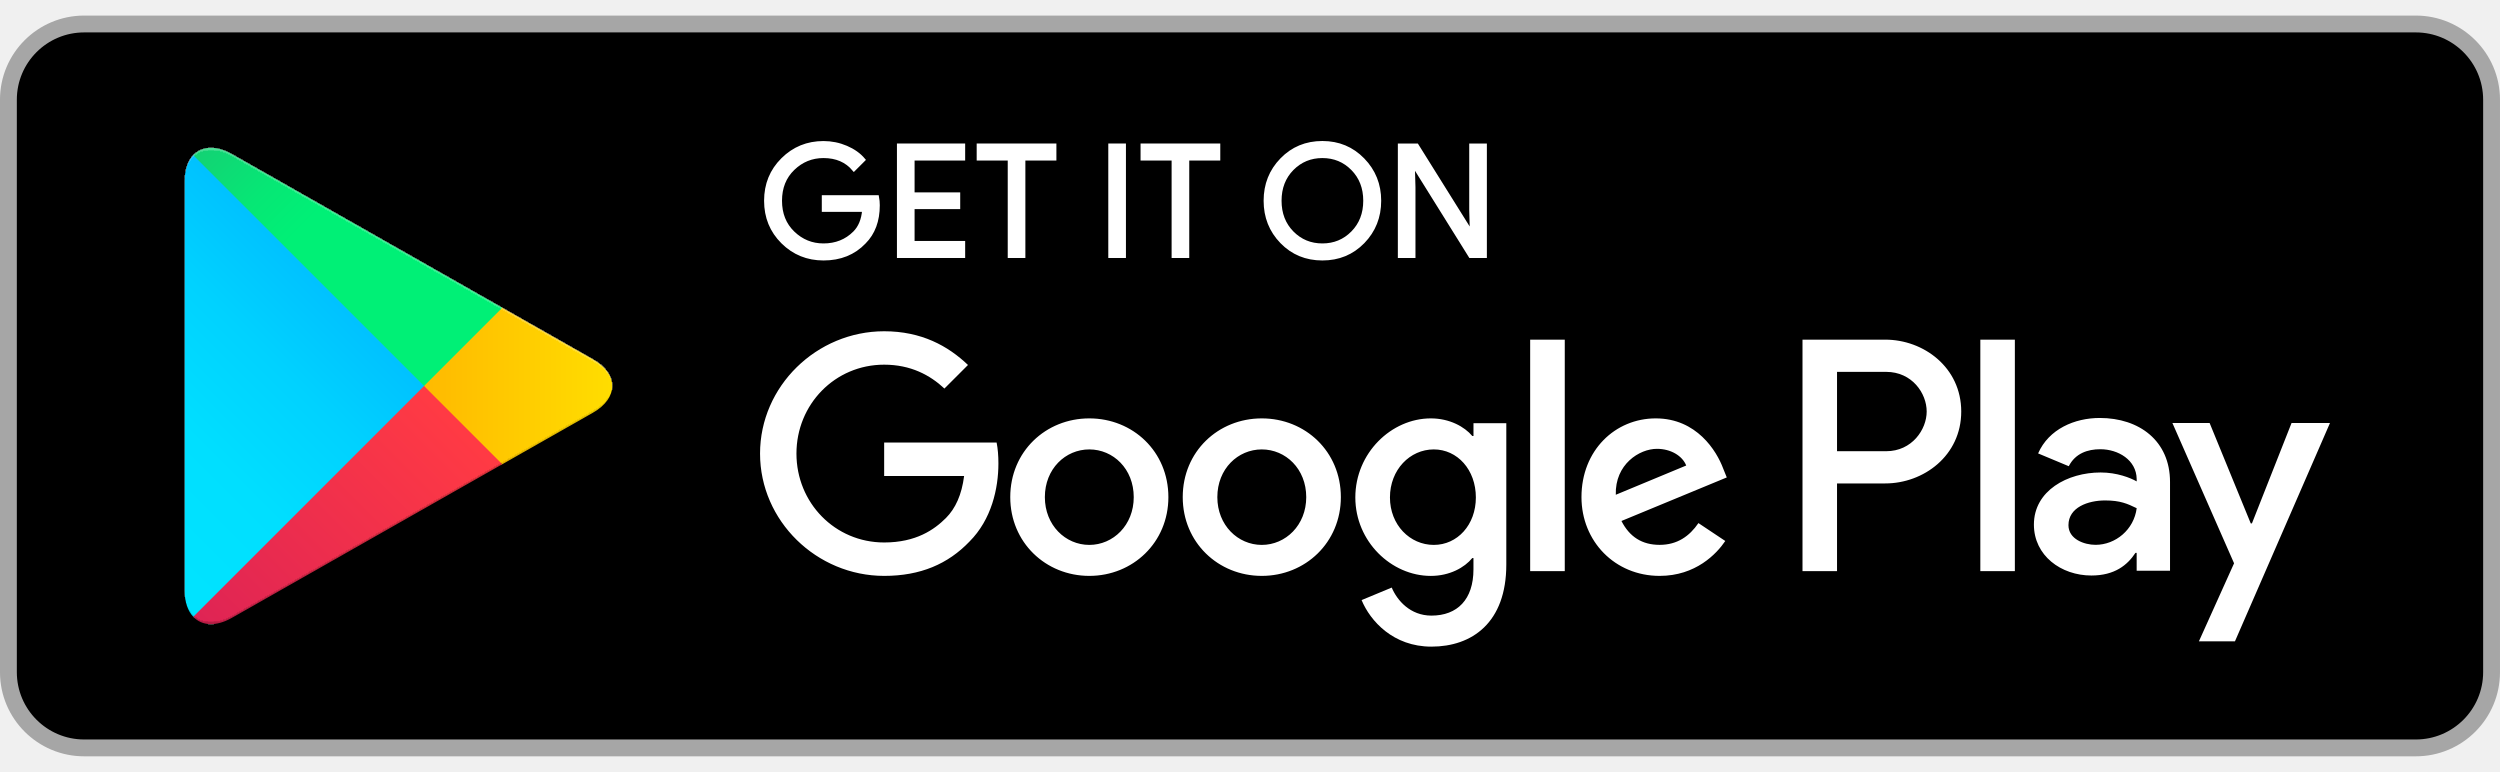
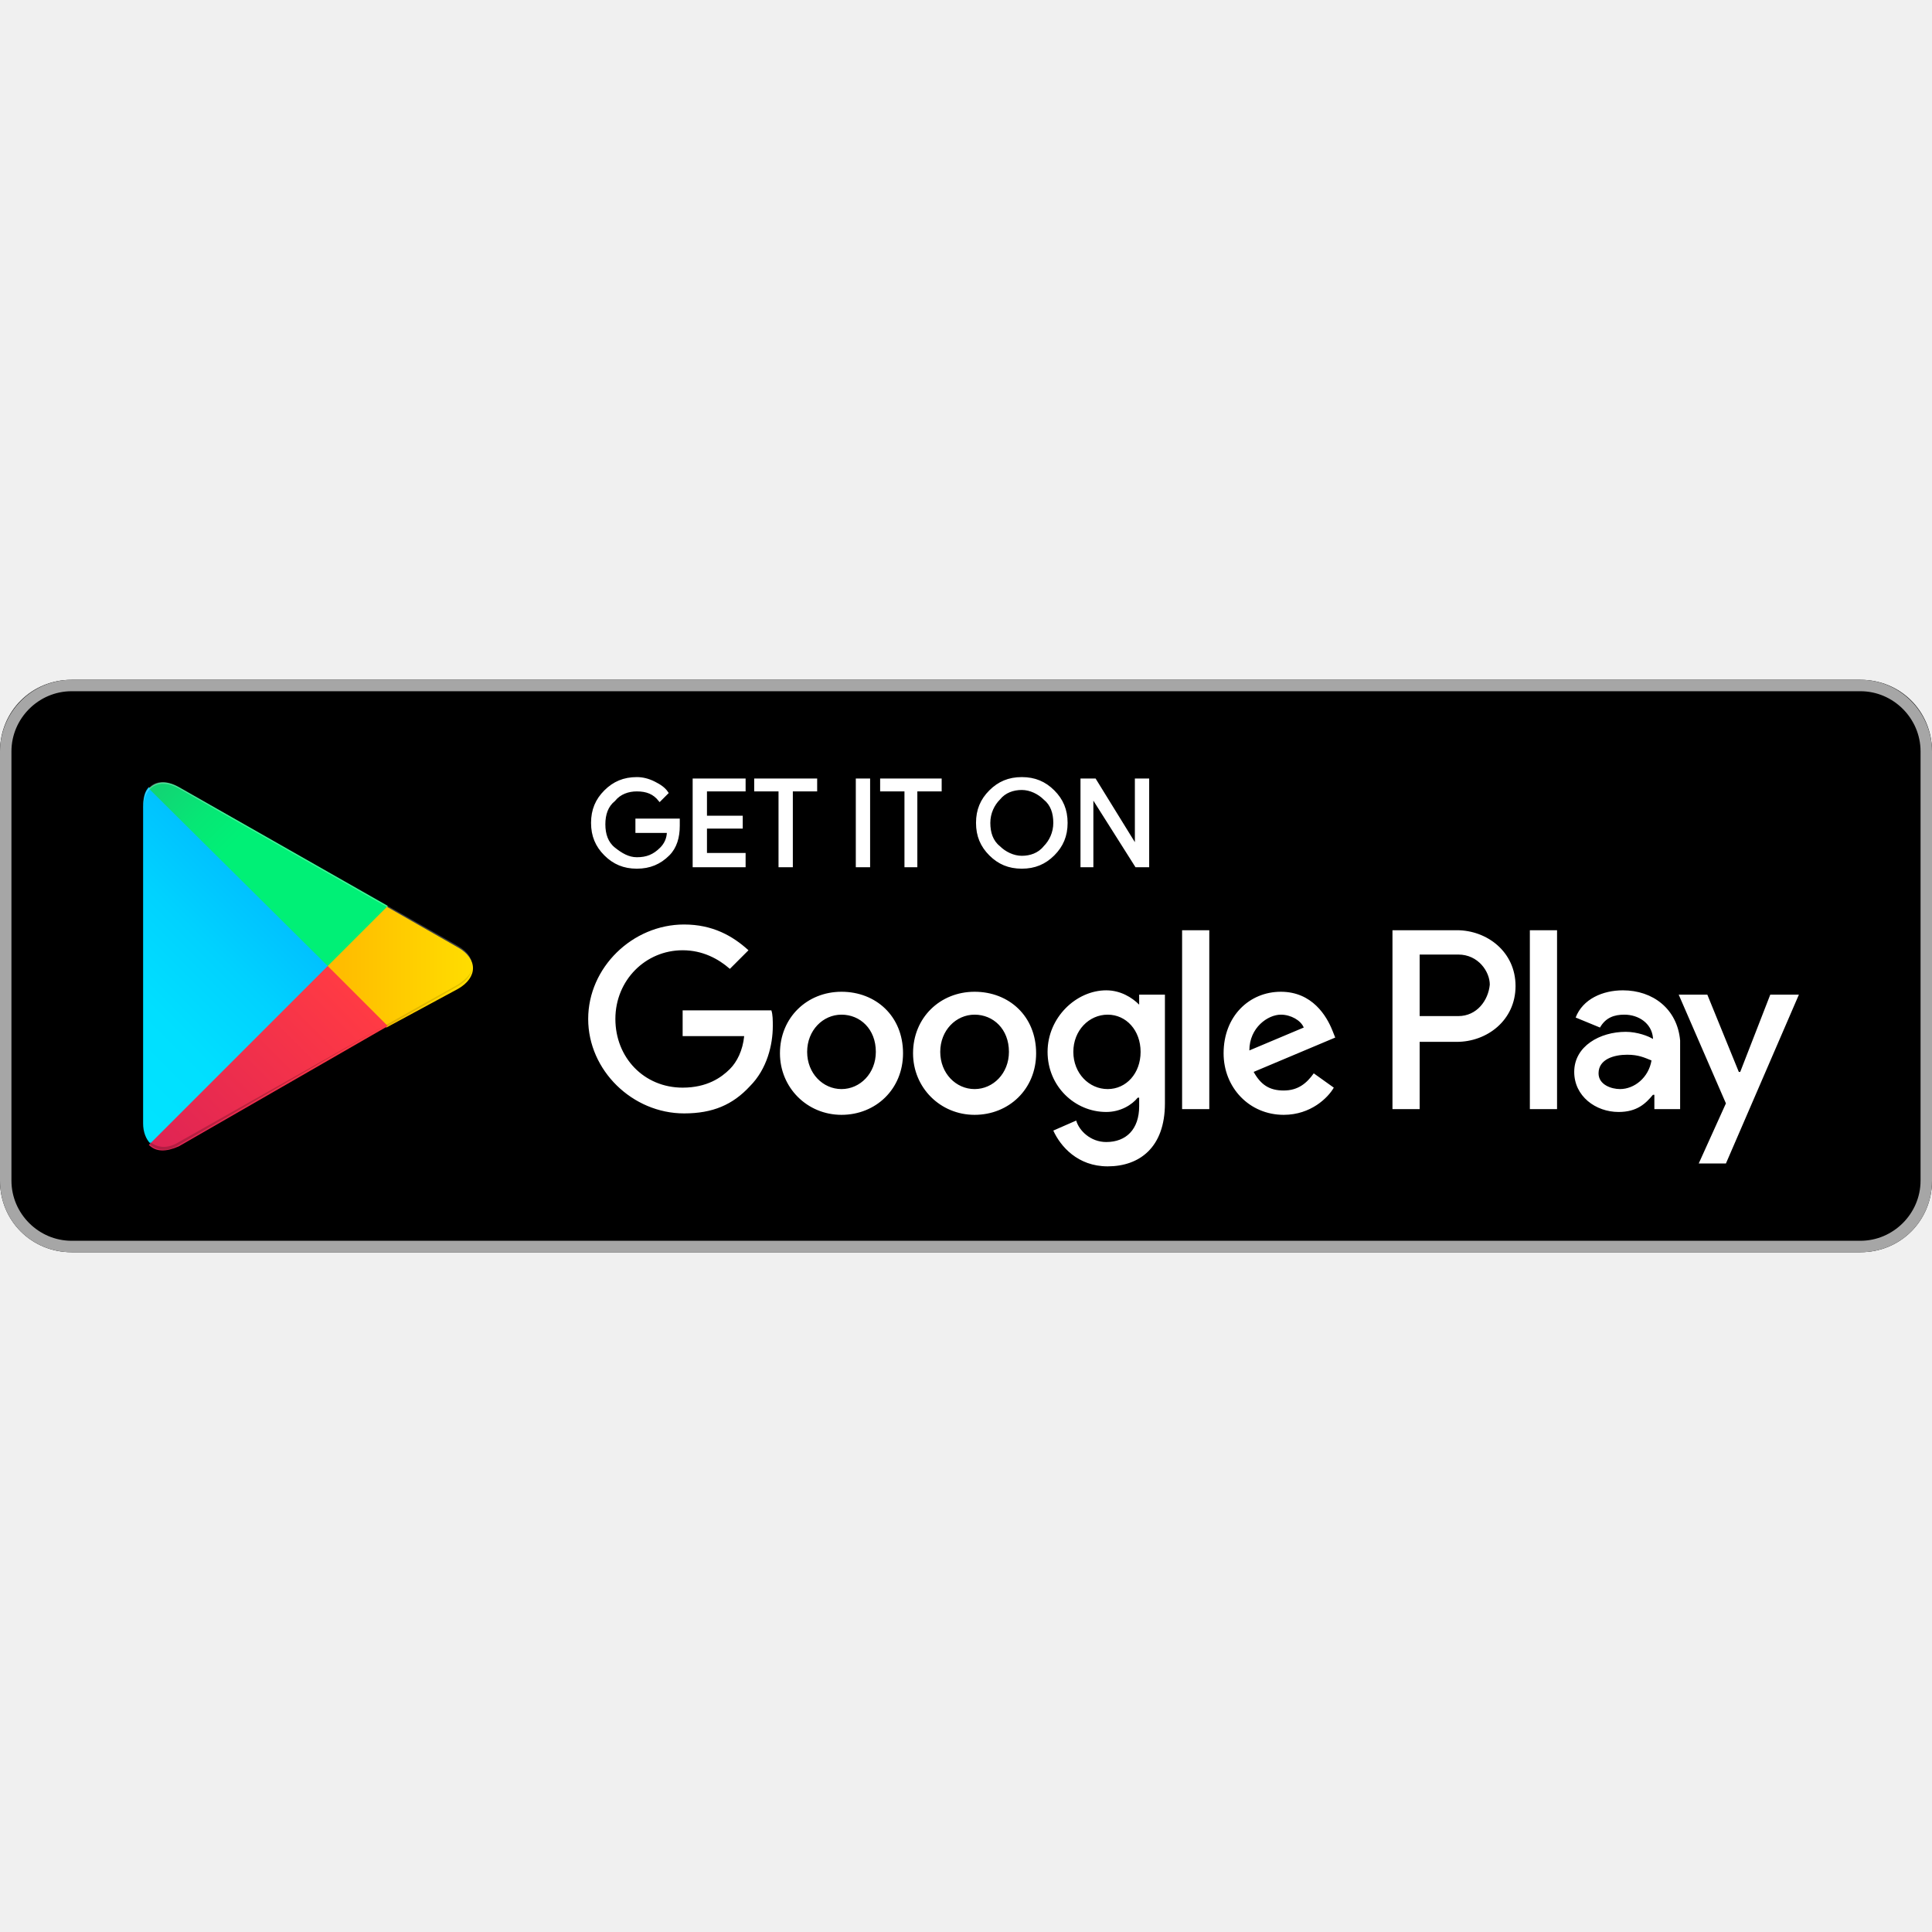
- <svg xmlns="http://www.w3.org/2000/svg" width="107" height="33" viewBox="0 0 107 33" fill="none">
-   <rect x="0.36" y="1.027" width="106.279" height="30.983" rx="3.242" fill="black" />
-   <rect x="0.36" y="1.027" width="106.279" height="30.983" rx="3.242" stroke="#A6A6A6" stroke-width="0.721" />
-   <path d="M54.004 17.907C52.14 17.907 50.621 19.325 50.621 21.277C50.621 23.218 52.14 24.648 54.004 24.648C55.869 24.648 57.389 23.218 57.389 21.277C57.388 19.325 55.868 17.907 54.004 17.907ZM54.004 23.322C52.983 23.322 52.102 22.479 52.102 21.278C52.102 20.065 52.983 19.235 54.004 19.235C55.026 19.235 55.907 20.065 55.907 21.278C55.907 22.478 55.026 23.322 54.004 23.322ZM46.622 17.907C44.758 17.907 43.239 19.325 43.239 21.277C43.239 23.218 44.758 24.648 46.622 24.648C48.487 24.648 50.007 23.218 50.007 21.277C50.007 19.325 48.487 17.907 46.622 17.907ZM46.622 23.322C45.6 23.322 44.72 22.479 44.72 21.278C44.72 20.065 45.601 19.235 46.622 19.235C47.644 19.235 48.524 20.065 48.524 21.278C48.525 22.478 47.644 23.322 46.622 23.322ZM37.842 18.942V20.372H41.264C41.162 21.176 40.894 21.763 40.485 22.172C39.987 22.669 39.208 23.218 37.842 23.218C35.735 23.218 34.088 21.52 34.088 19.413C34.088 17.307 35.735 15.608 37.842 15.608C38.978 15.608 39.808 16.055 40.421 16.63L41.43 15.621C40.574 14.804 39.438 14.178 37.842 14.178C34.956 14.178 32.53 16.527 32.53 19.413C32.53 22.299 34.956 24.648 37.842 24.648C39.399 24.648 40.575 24.137 41.493 23.18C42.438 22.235 42.732 20.907 42.732 19.834C42.732 19.503 42.707 19.196 42.655 18.941H37.842V18.942ZM73.752 20.052C73.472 19.299 72.616 17.907 70.867 17.907C69.13 17.907 67.687 19.273 67.687 21.277C67.687 23.167 69.117 24.648 71.032 24.648C72.577 24.648 73.471 23.704 73.842 23.154L72.693 22.388C72.31 22.95 71.786 23.32 71.032 23.32C70.279 23.32 69.743 22.975 69.398 22.298L73.906 20.434L73.752 20.052ZM69.156 21.176C69.117 19.873 70.165 19.21 70.918 19.21C71.505 19.21 72.003 19.504 72.17 19.924L69.156 21.176ZM65.491 24.445H66.972V14.537H65.491V24.445ZM63.064 18.66H63.014C62.682 18.264 62.043 17.907 61.239 17.907C59.553 17.907 58.008 19.388 58.008 21.291C58.008 23.18 59.553 24.649 61.239 24.649C62.044 24.649 62.682 24.292 63.014 23.884H63.064V24.369C63.064 25.658 62.375 26.348 61.264 26.348C60.358 26.348 59.796 25.697 59.566 25.148L58.276 25.684C58.647 26.578 59.629 27.676 61.264 27.676C63.001 27.676 64.47 26.654 64.47 24.164V18.112H63.065V18.66H63.064ZM61.367 23.322C60.345 23.322 59.49 22.466 59.49 21.291C59.49 20.103 60.345 19.235 61.367 19.235C62.375 19.235 63.167 20.103 63.167 21.291C63.167 22.466 62.375 23.322 61.367 23.322ZM80.691 14.537H77.147V24.445H78.625V20.691H80.69C82.329 20.691 83.941 19.504 83.941 17.614C83.941 15.724 82.33 14.537 80.691 14.537ZM80.729 19.312H78.625V15.916H80.729C81.835 15.916 82.462 16.831 82.462 17.614C82.462 18.381 81.835 19.312 80.729 19.312ZM89.869 17.889C88.798 17.889 87.689 18.361 87.231 19.406L88.543 19.954C88.824 19.406 89.347 19.227 89.894 19.227C90.659 19.227 91.437 19.686 91.45 20.502V20.604C91.182 20.451 90.608 20.222 89.907 20.222C88.492 20.222 87.051 20.999 87.051 22.452C87.051 23.778 88.212 24.632 89.512 24.632C90.506 24.632 91.054 24.186 91.398 23.662H91.449V24.427H92.877V20.628C92.878 18.87 91.564 17.889 89.869 17.889ZM89.69 23.319C89.207 23.319 88.53 23.077 88.53 22.477C88.53 21.713 89.372 21.419 90.099 21.419C90.748 21.419 91.055 21.56 91.45 21.751C91.335 22.669 90.544 23.319 89.69 23.319ZM98.078 18.105L96.383 22.401H96.332L94.572 18.105H92.979L95.618 24.109L94.113 27.449H95.656L99.723 18.105H98.078ZM84.758 24.445H86.236V14.537H84.758V24.445Z" fill="white" />
-   <path d="M37.583 8.785C37.583 9.449 37.387 9.978 36.993 10.372C36.546 10.841 35.962 11.076 35.246 11.076C34.559 11.076 33.975 10.838 33.496 10.363C33.016 9.886 32.775 9.297 32.775 8.593C32.775 7.888 33.016 7.299 33.496 6.823C33.975 6.347 34.559 6.109 35.246 6.109C35.587 6.109 35.913 6.176 36.222 6.308C36.532 6.441 36.78 6.618 36.965 6.839L36.547 7.257C36.233 6.881 35.799 6.693 35.245 6.693C34.744 6.693 34.311 6.869 33.946 7.221C33.581 7.573 33.398 8.03 33.398 8.592C33.398 9.154 33.581 9.611 33.946 9.963C34.311 10.315 34.744 10.491 35.245 10.491C35.776 10.491 36.219 10.315 36.574 9.96C36.803 9.73 36.937 9.409 36.972 8.997H35.245V8.426H37.549C37.573 8.55 37.583 8.67 37.583 8.785Z" fill="white" />
-   <path d="M41.237 6.799H39.072V8.306H41.025V8.878H39.072V10.385H41.237V10.97H38.461V6.214H41.237V6.799Z" fill="white" />
-   <path d="M43.814 10.97H43.203V6.799H41.874V6.214H45.142V6.799H43.814V10.97Z" fill="white" />
-   <path d="M47.507 10.97V6.214H48.118V10.97H47.507Z" fill="white" />
-   <path d="M50.828 10.97H50.217V6.799H48.888V6.214H52.156V6.799H50.828V10.97Z" fill="white" />
-   <path d="M58.342 10.356C57.874 10.836 57.293 11.076 56.598 11.076C55.903 11.076 55.322 10.836 54.855 10.356C54.388 9.875 54.155 9.287 54.155 8.592C54.155 7.897 54.388 7.309 54.855 6.829C55.322 6.348 55.903 6.107 56.598 6.107C57.289 6.107 57.87 6.349 58.339 6.832C58.808 7.315 59.043 7.901 59.043 8.592C59.043 9.287 58.809 9.875 58.342 10.356ZM55.306 9.957C55.658 10.314 56.089 10.491 56.598 10.491C57.108 10.491 57.539 10.313 57.89 9.957C58.242 9.6 58.419 9.145 58.419 8.592C58.419 8.039 58.242 7.584 57.89 7.227C57.539 6.871 57.108 6.693 56.598 6.693C56.089 6.693 55.658 6.871 55.306 7.227C54.955 7.584 54.779 8.039 54.779 8.592C54.779 9.145 54.955 9.6 55.306 9.957Z" fill="white" />
-   <path d="M59.9 10.97V6.214H60.644L62.955 9.913H62.981L62.955 8.997V6.214H63.566V10.97H62.928L60.51 7.091H60.484L60.51 8.007V10.97H59.9Z" fill="white" />
-   <path d="M37.583 8.785C37.583 9.449 37.387 9.978 36.993 10.372C36.546 10.841 35.962 11.076 35.246 11.076C34.559 11.076 33.975 10.838 33.496 10.363C33.016 9.886 32.775 9.297 32.775 8.593C32.775 7.888 33.016 7.299 33.496 6.823C33.975 6.347 34.559 6.109 35.246 6.109C35.587 6.109 35.913 6.176 36.222 6.308C36.532 6.441 36.78 6.618 36.965 6.839L36.547 7.257C36.233 6.881 35.799 6.693 35.245 6.693C34.744 6.693 34.311 6.869 33.946 7.221C33.581 7.573 33.398 8.03 33.398 8.592C33.398 9.154 33.581 9.611 33.946 9.963C34.311 10.315 34.744 10.491 35.245 10.491C35.776 10.491 36.219 10.315 36.574 9.96C36.803 9.73 36.937 9.409 36.972 8.997H35.245V8.426H37.549C37.573 8.55 37.583 8.67 37.583 8.785Z" stroke="white" stroke-width="0.144" stroke-miterlimit="10" />
-   <path d="M41.237 6.799H39.072V8.306H41.025V8.878H39.072V10.385H41.237V10.97H38.461V6.214H41.237V6.799Z" stroke="white" stroke-width="0.144" stroke-miterlimit="10" />
-   <path d="M43.814 10.97H43.203V6.799H41.874V6.214H45.142V6.799H43.814V10.97Z" stroke="white" stroke-width="0.144" stroke-miterlimit="10" />
-   <path d="M47.507 10.97V6.214H48.118V10.97H47.507Z" stroke="white" stroke-width="0.144" stroke-miterlimit="10" />
-   <path d="M50.828 10.97H50.217V6.799H48.888V6.214H52.156V6.799H50.828V10.97Z" stroke="white" stroke-width="0.144" stroke-miterlimit="10" />
-   <path d="M58.342 10.356C57.874 10.836 57.293 11.076 56.598 11.076C55.903 11.076 55.322 10.836 54.855 10.356C54.388 9.875 54.155 9.287 54.155 8.592C54.155 7.897 54.388 7.309 54.855 6.829C55.322 6.348 55.903 6.107 56.598 6.107C57.289 6.107 57.87 6.349 58.339 6.832C58.808 7.315 59.043 7.901 59.043 8.592C59.043 9.287 58.809 9.875 58.342 10.356ZM55.306 9.957C55.658 10.314 56.089 10.491 56.598 10.491C57.108 10.491 57.539 10.313 57.89 9.957C58.242 9.6 58.419 9.145 58.419 8.592C58.419 8.039 58.242 7.584 57.89 7.227C57.539 6.871 57.108 6.693 56.598 6.693C56.089 6.693 55.658 6.871 55.306 7.227C54.955 7.584 54.779 8.039 54.779 8.592C54.779 9.145 54.955 9.6 55.306 9.957Z" stroke="white" stroke-width="0.144" stroke-miterlimit="10" />
-   <path d="M59.9 10.97V6.214H60.644L62.955 9.913H62.981L62.955 8.997V6.214H63.566V10.97H62.928L60.51 7.091H60.484L60.51 8.007V10.97H59.9Z" stroke="white" stroke-width="0.144" stroke-miterlimit="10" />
-   <g filter="url(#filter0_ii_8680_9980)">
-     <path d="M8.271 6.642C8.041 6.886 7.904 7.265 7.904 7.756V25.285C7.904 25.776 8.041 26.154 8.271 26.398L8.33 26.456L18.149 16.636V16.52V16.405L8.33 6.584L8.271 6.642Z" fill="url(#paint0_linear_8680_9980)" />
-     <path d="M21.422 19.91L18.149 16.636V16.52V16.404L21.423 13.131L21.497 13.173L25.375 15.377C26.482 16.006 26.482 17.035 25.375 17.666L21.497 19.869L21.422 19.91Z" fill="url(#paint1_linear_8680_9980)" />
-     <g filter="url(#filter1_i_8680_9980)">
-       <path d="M21.497 19.868L18.149 16.52L8.271 26.398C8.636 26.785 9.239 26.832 9.918 26.447L21.497 19.868Z" fill="url(#paint2_linear_8680_9980)" />
-     </g>
-     <path d="M21.497 13.172L9.918 6.593C9.239 6.207 8.636 6.256 8.271 6.642L18.15 16.52L21.497 13.172Z" fill="url(#paint3_linear_8680_9980)" />
+ <svg xmlns="http://www.w3.org/2000/svg" width="800px" height="800px" viewBox="0 -47.5 135 135" id="Layer_1">
+   <style>.st0{fill:#a6a6a6}.st1{stroke:#ffffff;stroke-width:.2;stroke-miterlimit:10}.st1,.st2{fill:#fff}.st3{fill:url(#SVGID_1_)}.st4{fill:url(#SVGID_2_)}.st5{fill:url(#SVGID_3_)}.st6{fill:url(#SVGID_4_)}.st7,.st8,.st9{opacity:.2;enable-background:new}.st8,.st9{opacity:.12}.st9{opacity:.25;fill:#fff}</style>
+   <path d="M130 40H5c-2.8 0-5-2.2-5-5V5c0-2.8 2.2-5 5-5h125c2.8 0 5 2.2 5 5v30c0 2.8-2.2 5-5 5z" />
+   <path class="st0" d="M130 .8c2.3 0 4.2 1.9 4.2 4.2v30c0 2.3-1.9 4.2-4.2 4.2H5C2.7 39.2.8 37.3.8 35V5C.8 2.7 2.7.8 5 .8h125m0-.8H5C2.2 0 0 2.3 0 5v30c0 2.8 2.2 5 5 5h125c2.8 0 5-2.2 5-5V5c0-2.7-2.2-5-5-5z" />
+   <path class="st1" d="M47.4 10.2c0 .8-.2 1.5-.7 2-.6.6-1.3.9-2.2.9-.9 0-1.6-.3-2.2-.9-.6-.6-.9-1.3-.9-2.2 0-.9.3-1.6.9-2.2.6-.6 1.3-.9 2.2-.9.4 0 .8.1 1.2.3.4.2.7.4.9.7l-.5.5c-.4-.5-.9-.7-1.6-.7-.6 0-1.2.2-1.6.7-.5.4-.7 1-.7 1.7s.2 1.3.7 1.7c.5.4 1 .7 1.6.7.7 0 1.2-.2 1.7-.7.3-.3.5-.7.5-1.2h-2.2v-.8h2.9v.4zM52 7.7h-2.7v1.9h2.5v.7h-2.5v1.9H52v.8h-3.5V7H52v.7zM55.3 13h-.8V7.7h-1.7V7H57v.7h-1.7V13zM59.9 13V7h.8v6h-.8zM64.1 13h-.8V7.7h-1.7V7h4.1v.7H64V13zM73.6 12.2c-.6.6-1.3.9-2.2.9-.9 0-1.6-.3-2.2-.9-.6-.6-.9-1.3-.9-2.2s.3-1.6.9-2.2c.6-.6 1.3-.9 2.2-.9.9 0 1.6.3 2.2.9.6.6.9 1.3.9 2.2 0 .9-.3 1.6-.9 2.2zm-3.8-.5c.4.4 1 .7 1.6.7.6 0 1.2-.2 1.6-.7.4-.4.7-1 .7-1.7s-.2-1.3-.7-1.7c-.4-.4-1-.7-1.6-.7-.6 0-1.2.2-1.6.7-.4.4-.7 1-.7 1.7s.2 1.3.7 1.7zM75.6 13V7h.9l2.9 4.7V7h.8v6h-.8l-3.1-4.9V13h-.7z" />
+   <path class="st2" d="M68.1 21.8c-2.4 0-4.3 1.8-4.3 4.3 0 2.4 1.9 4.3 4.3 4.3s4.3-1.8 4.3-4.3c0-2.6-1.9-4.3-4.3-4.3zm0 6.8c-1.3 0-2.4-1.1-2.4-2.6s1.1-2.6 2.4-2.6c1.3 0 2.4 1 2.4 2.6 0 1.5-1.1 2.6-2.4 2.6zm-9.3-6.8c-2.4 0-4.3 1.8-4.3 4.3 0 2.4 1.9 4.3 4.3 4.3s4.3-1.8 4.3-4.3c0-2.6-1.9-4.3-4.3-4.3zm0 6.8c-1.3 0-2.4-1.1-2.4-2.6s1.1-2.6 2.4-2.6c1.3 0 2.4 1 2.4 2.6 0 1.5-1.1 2.6-2.4 2.6zm-11.1-5.5v1.8H52c-.1 1-.5 1.8-1 2.3-.6.6-1.6 1.3-3.3 1.3-2.7 0-4.7-2.1-4.7-4.8s2.1-4.8 4.7-4.8c1.4 0 2.5.6 3.3 1.3l1.3-1.3c-1.1-1-2.5-1.8-4.5-1.8-3.6 0-6.7 3-6.7 6.6 0 3.6 3.1 6.6 6.7 6.6 2 0 3.4-.6 4.6-1.9 1.2-1.2 1.6-2.9 1.6-4.2 0-.4 0-.8-.1-1.1h-6.2zm45.4 1.4c-.4-1-1.4-2.7-3.6-2.7s-4 1.7-4 4.3c0 2.4 1.8 4.3 4.2 4.3 1.9 0 3.1-1.2 3.5-1.9l-1.4-1c-.5.7-1.1 1.2-2.1 1.2s-1.6-.4-2.1-1.3l5.7-2.4-.2-.5zm-5.8 1.4c0-1.6 1.3-2.5 2.2-2.5.7 0 1.4.4 1.6.9l-3.8 1.6zM82.6 30h1.9V17.5h-1.9V30zm-3-7.3c-.5-.5-1.3-1-2.3-1-2.1 0-4.1 1.9-4.1 4.3s1.9 4.2 4.1 4.2c1 0 1.8-.5 2.2-1h.1v.6c0 1.6-.9 2.5-2.3 2.5-1.1 0-1.9-.8-2.1-1.5l-1.6.7c.5 1.1 1.7 2.5 3.8 2.5 2.2 0 4-1.3 4-4.4V22h-1.8v.7zm-2.2 5.9c-1.3 0-2.4-1.1-2.4-2.6s1.1-2.6 2.4-2.6c1.3 0 2.3 1.1 2.3 2.6s-1 2.6-2.3 2.6zm24.4-11.1h-4.5V30h1.9v-4.7h2.6c2.1 0 4.1-1.5 4.1-3.9s-2-3.9-4.1-3.9zm.1 6h-2.7v-4.3h2.7c1.4 0 2.2 1.2 2.2 2.1-.1 1.1-.9 2.2-2.2 2.2zm11.5-1.8c-1.4 0-2.8.6-3.3 1.9l1.7.7c.4-.7 1-.9 1.7-.9 1 0 1.9.6 2 1.6v.1c-.3-.2-1.1-.5-1.9-.5-1.8 0-3.6 1-3.6 2.8 0 1.7 1.5 2.8 3.1 2.8 1.3 0 1.9-.6 2.4-1.2h.1v1h1.8v-4.8c-.2-2.2-1.9-3.5-4-3.5zm-.2 6.9c-.6 0-1.5-.3-1.5-1.1 0-1 1.1-1.3 2-1.3.8 0 1.2.2 1.7.4-.2 1.2-1.2 2-2.2 2zm10.5-6.6l-2.1 5.4h-.1l-2.2-5.4h-2l3.3 7.6-1.9 4.2h1.9l5.1-11.8h-2zm-16.8 8h1.9V17.5h-1.9V30z" />
+   <g>
+     <linearGradient id="SVGID_1_" gradientUnits="userSpaceOnUse" x1="21.8" y1="33.29" x2="5.017" y2="16.508" gradientTransform="matrix(1 0 0 -1 0 42)">
+       <stop offset="0" stop-color="#00a0ff" />
+       <stop offset=".007" stop-color="#00a1ff" />
+       <stop offset=".26" stop-color="#00beff" />
+       <stop offset=".512" stop-color="#00d2ff" />
+       <stop offset=".76" stop-color="#00dfff" />
+       <stop offset="1" stop-color="#00e3ff" />
+     </linearGradient>
+     <path class="st3" d="M10.4 7.5c-.3.3-.4.8-.4 1.4V31c0 .6.2 1.1.5 1.4l.1.1L23 20.1v-.2L10.4 7.5z" />
+     <linearGradient id="SVGID_2_" gradientUnits="userSpaceOnUse" x1="33.834" y1="21.999" x2="9.637" y2="21.999" gradientTransform="matrix(1 0 0 -1 0 42)">
+       <stop offset="0" stop-color="#ffe000" />
+       <stop offset=".409" stop-color="#ffbd00" />
+       <stop offset=".775" stop-color="orange" />
+       <stop offset="1" stop-color="#ff9c00" />
+     </linearGradient>
+     <path class="st4" d="M27 24.3l-4.1-4.1V19.9l4.1-4.1.1.1 4.9 2.8c1.4.8 1.4 2.1 0 2.9l-5 2.7z" />
+     <linearGradient id="SVGID_3_" gradientUnits="userSpaceOnUse" x1="24.827" y1="19.704" x2="2.069" y2="-3.054" gradientTransform="matrix(1 0 0 -1 0 42)">
+       <stop offset="0" stop-color="#ff3a44" />
+       <stop offset="1" stop-color="#c31162" />
+     </linearGradient>
+     <path class="st5" d="M27.1 24.2L22.9 20 10.4 32.5c.5.5 1.2.5 2.1.1l14.6-8.4" />
+     <linearGradient id="SVGID_4_" gradientUnits="userSpaceOnUse" x1="7.297" y1="41.824" x2="17.46" y2="31.661" gradientTransform="matrix(1 0 0 -1 0 42)">
+       <stop offset="0" stop-color="#32a071" />
+       <stop offset=".069" stop-color="#2da771" />
+       <stop offset=".476" stop-color="#15cf74" />
+       <stop offset=".801" stop-color="#06e775" />
+       <stop offset="1" stop-color="#00f076" />
+     </linearGradient>
+     <path class="st6" d="M27.1 15.8L12.5 7.5c-.9-.5-1.6-.4-2.1.1L22.9 20l4.2-4.2z" />
+     <path class="st7" d="M27 24.1l-14.5 8.2c-.8.5-1.5.4-2 0l-.1.1.1.1c.5.4 1.2.5 2 0L27 24.1z" />
+     <path class="st8" d="M10.4 32.3c-.3-.3-.4-.8-.4-1.4v.1c0 .6.2 1.1.5 1.4v-.1h-.1zM32 21.3l-5 2.8.1.1 4.9-2.8c.7-.4 1-.9 1-1.4 0 .5-.4.9-1 1.3z" />
+     <path class="st9" d="M12.5 7.6L32 18.7c.6.4 1 .8 1 1.3 0-.5-.3-1-1-1.4L12.5 7.5c-1.4-.8-2.5-.2-2.5 1.4V9c0-1.5 1.1-2.2 2.5-1.4z" />
  </g>
-   <defs>
-     <filter id="filter0_ii_8680_9980" x="7.904" y="6.327" width="18.301" height="20.387" filterUnits="userSpaceOnUse" color-interpolation-filters="sRGB">
-       <feFlood flood-opacity="0" result="BackgroundImageFix" />
-       <feBlend mode="normal" in="SourceGraphic" in2="BackgroundImageFix" result="shape" />
-       <feColorMatrix in="SourceAlpha" type="matrix" values="0 0 0 0 0 0 0 0 0 0 0 0 0 0 0 0 0 0 127 0" result="hardAlpha" />
-       <feOffset dy="-0.108" />
-       <feComposite in2="hardAlpha" operator="arithmetic" k2="-1" k3="1" />
-       <feColorMatrix type="matrix" values="0 0 0 0 0 0 0 0 0 0 0 0 0 0 0 0 0 0 0.12 0" />
-       <feBlend mode="normal" in2="shape" result="effect1_innerShadow_8680_9980" />
-       <feColorMatrix in="SourceAlpha" type="matrix" values="0 0 0 0 0 0 0 0 0 0 0 0 0 0 0 0 0 0 127 0" result="hardAlpha" />
-       <feOffset dy="0.108" />
-       <feComposite in2="hardAlpha" operator="arithmetic" k2="-1" k3="1" />
-       <feColorMatrix type="matrix" values="0 0 0 0 1 0 0 0 0 1 0 0 0 0 1 0 0 0 0.25 0" />
-       <feBlend mode="normal" in2="effect1_innerShadow_8680_9980" result="effect2_innerShadow_8680_9980" />
-     </filter>
-     <filter id="filter1_i_8680_9980" x="8.271" y="16.52" width="13.225" height="10.193" filterUnits="userSpaceOnUse" color-interpolation-filters="sRGB">
-       <feFlood flood-opacity="0" result="BackgroundImageFix" />
-       <feBlend mode="normal" in="SourceGraphic" in2="BackgroundImageFix" result="shape" />
-       <feColorMatrix in="SourceAlpha" type="matrix" values="0 0 0 0 0 0 0 0 0 0 0 0 0 0 0 0 0 0 127 0" result="hardAlpha" />
-       <feOffset dy="-0.108" />
-       <feComposite in2="hardAlpha" operator="arithmetic" k2="-1" k3="1" />
-       <feColorMatrix type="matrix" values="0 0 0 0 0 0 0 0 0 0 0 0 0 0 0 0 0 0 0.08 0" />
-       <feBlend mode="normal" in2="shape" result="effect1_innerShadow_8680_9980" />
-     </filter>
-     <linearGradient id="paint0_linear_8680_9980" x1="17.279" y1="7.57" x2="3.978" y2="20.872" gradientUnits="userSpaceOnUse">
-       <stop stop-color="#00A0FF" />
-       <stop offset="0.007" stop-color="#00A1FF" />
-       <stop offset="0.26" stop-color="#00BEFF" />
-       <stop offset="0.512" stop-color="#00D2FF" />
-       <stop offset="0.76" stop-color="#00DFFF" />
-       <stop offset="1" stop-color="#00E3FF" />
-     </linearGradient>
-     <linearGradient id="paint1_linear_8680_9980" x1="26.816" y1="16.52" x2="7.639" y2="16.52" gradientUnits="userSpaceOnUse">
-       <stop stop-color="#FFE000" />
-       <stop offset="0.409" stop-color="#FFBD00" />
-       <stop offset="0.775" stop-color="#FFA500" />
-       <stop offset="1" stop-color="#FF9C00" />
-     </linearGradient>
-     <linearGradient id="paint2_linear_8680_9980" x1="19.679" y1="18.338" x2="1.64" y2="36.376" gradientUnits="userSpaceOnUse">
-       <stop stop-color="#FF3A44" />
-       <stop offset="1" stop-color="#C31162" />
-     </linearGradient>
-     <linearGradient id="paint3_linear_8680_9980" x1="5.784" y1="0.807" x2="13.838" y2="8.862" gradientUnits="userSpaceOnUse">
-       <stop stop-color="#32A071" />
-       <stop offset="0.069" stop-color="#2DA771" />
-       <stop offset="0.476" stop-color="#15CF74" />
-       <stop offset="0.801" stop-color="#06E775" />
-       <stop offset="1" stop-color="#00F076" />
-     </linearGradient>
-   </defs>
</svg>
